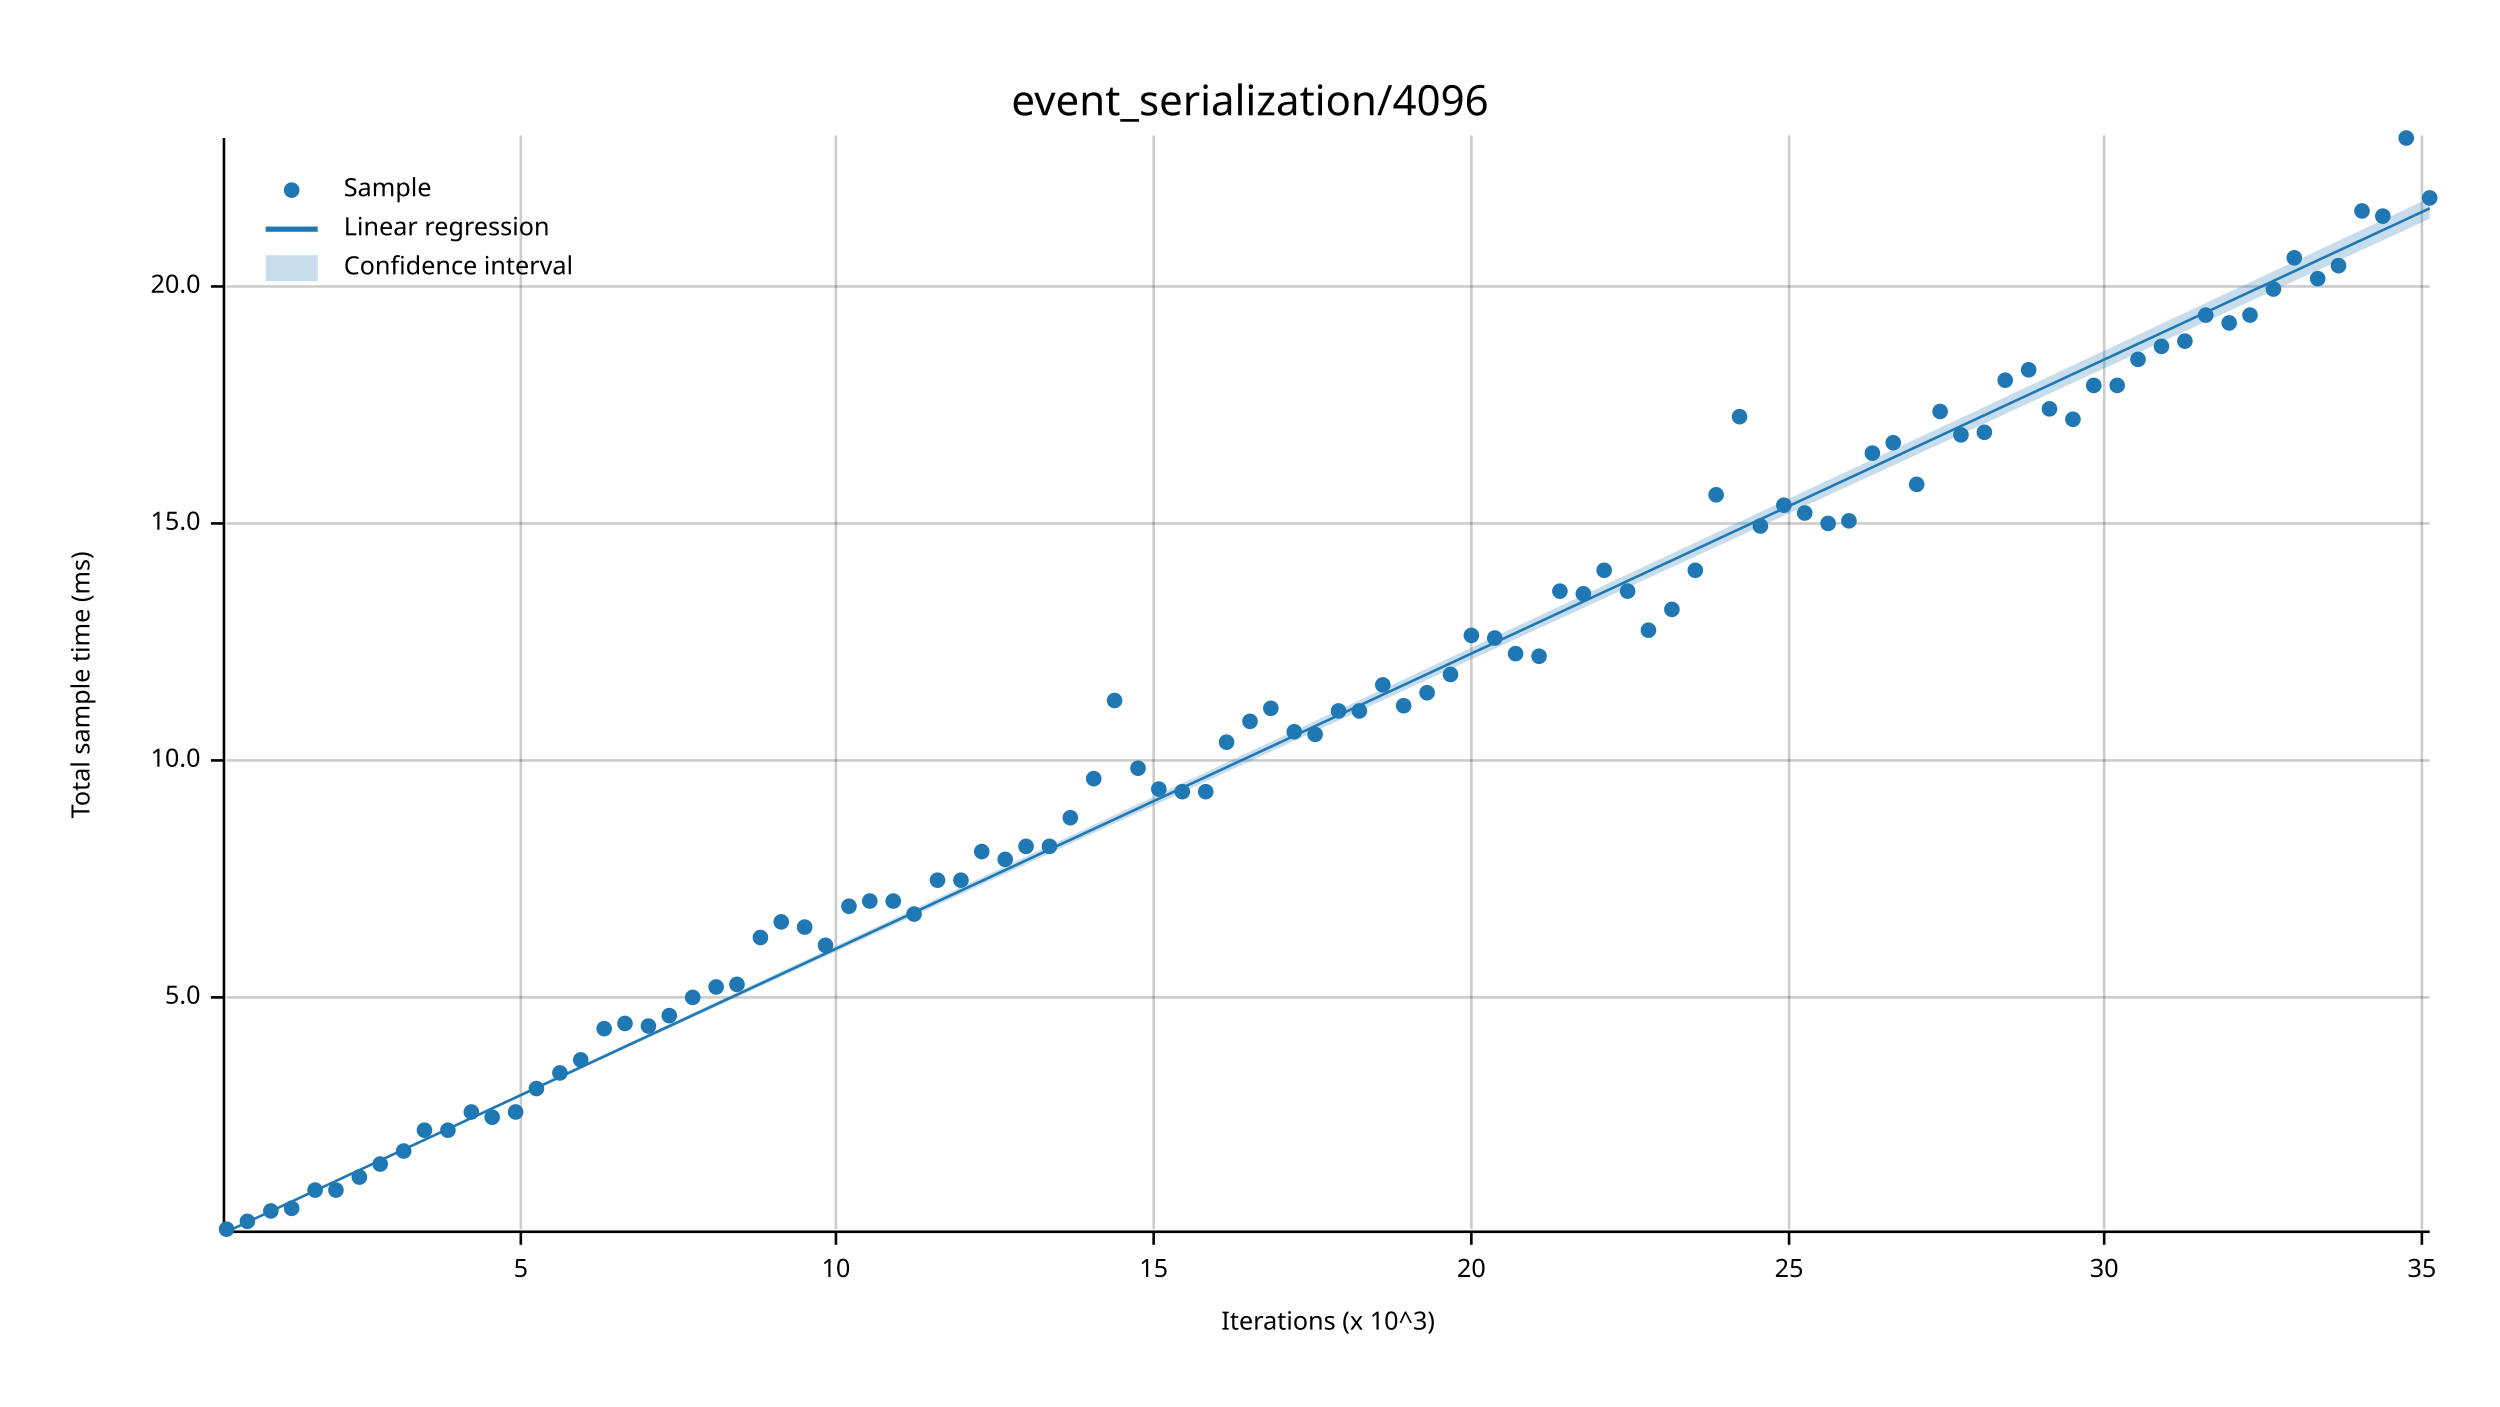
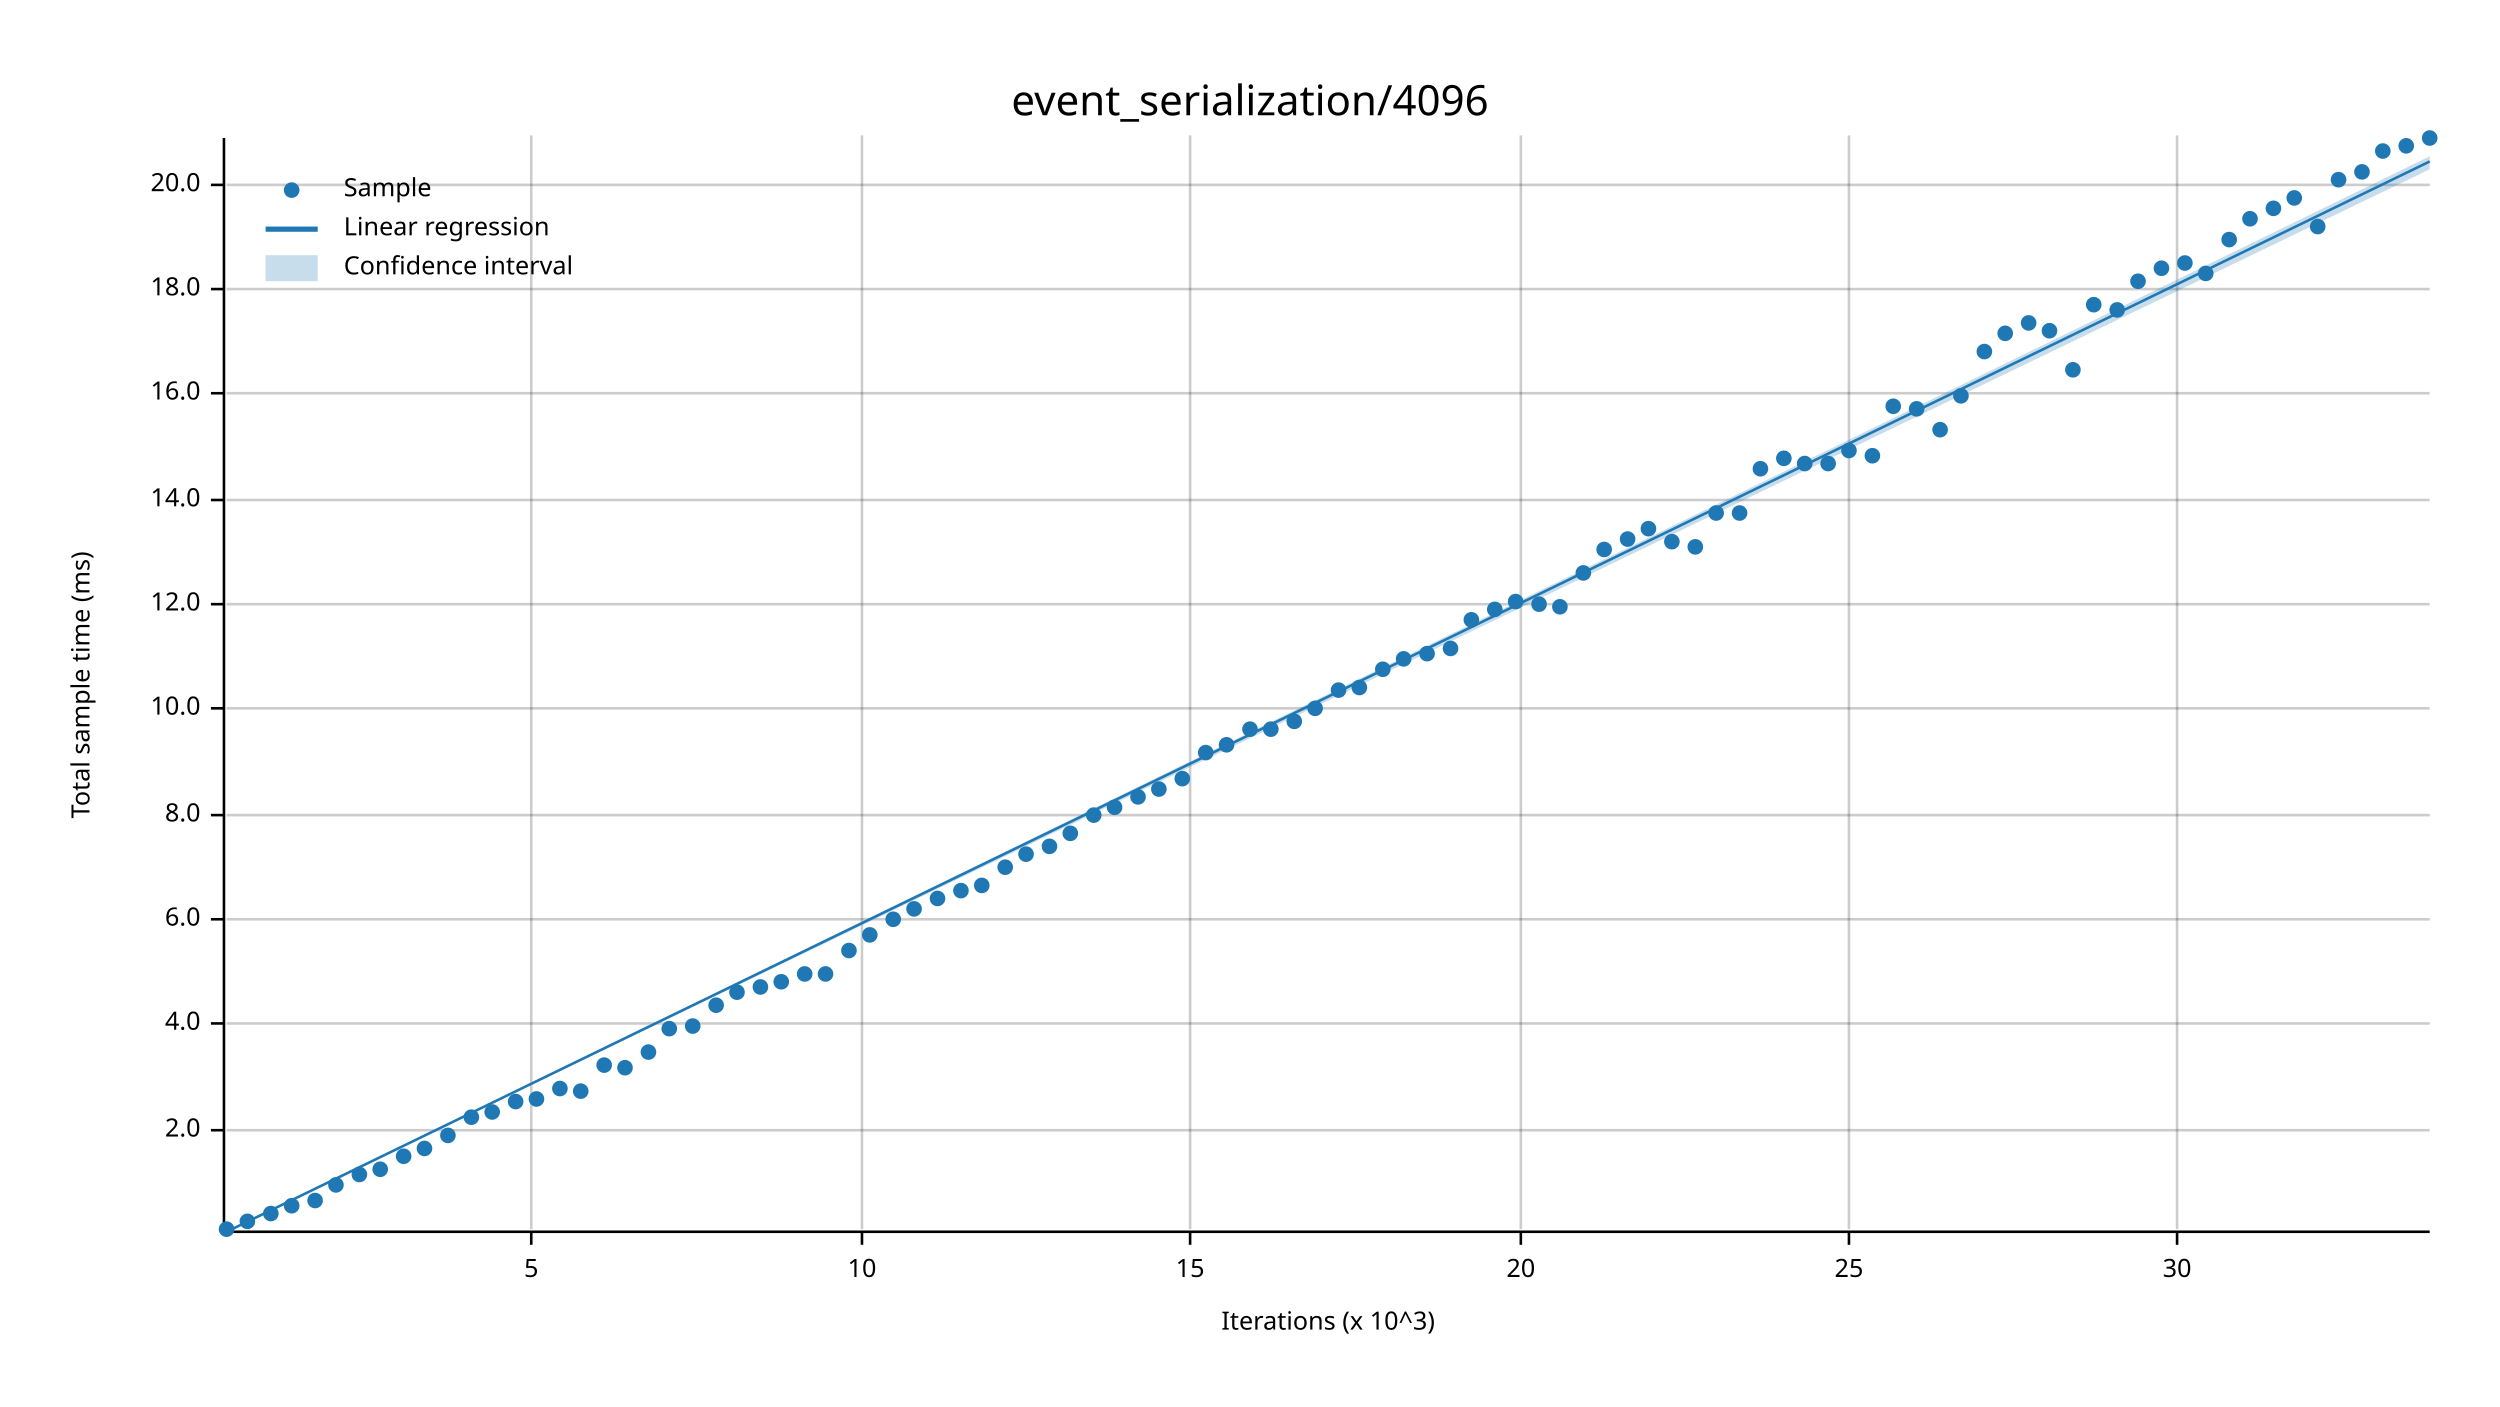
<svg xmlns="http://www.w3.org/2000/svg" width="960" height="540" viewBox="0 0 960 540">
  <text x="480" y="32" dy="0.76em" text-anchor="middle" font-family="sans-serif" font-size="16.129" opacity="1" fill="#000000">
event_serialization/4096
</text>
  <text x="27" y="263" dy="0.76em" text-anchor="middle" font-family="sans-serif" font-size="9.677" opacity="1" fill="#000000" transform="rotate(270, 27, 263)">
Total sample time (ms)
</text>
  <text x="510" y="513" dy="-0.5ex" text-anchor="middle" font-family="sans-serif" font-size="9.677" opacity="1" fill="#000000">
Iterations (x 10^3)
</text>
-   <line opacity="0.2" stroke="#000000" stroke-width="1" x1="200" y1="472" x2="200" y2="52" />
-   <line opacity="0.2" stroke="#000000" stroke-width="1" x1="321" y1="472" x2="321" y2="52" />
-   <line opacity="0.2" stroke="#000000" stroke-width="1" x1="443" y1="472" x2="443" y2="52" />
-   <line opacity="0.2" stroke="#000000" stroke-width="1" x1="565" y1="472" x2="565" y2="52" />
-   <line opacity="0.2" stroke="#000000" stroke-width="1" x1="687" y1="472" x2="687" y2="52" />
-   <line opacity="0.2" stroke="#000000" stroke-width="1" x1="808" y1="472" x2="808" y2="52" />
-   <line opacity="0.2" stroke="#000000" stroke-width="1" x1="930" y1="472" x2="930" y2="52" />
-   <line opacity="0.2" stroke="#000000" stroke-width="1" x1="87" y1="383" x2="933" y2="383" />
-   <line opacity="0.2" stroke="#000000" stroke-width="1" x1="87" y1="292" x2="933" y2="292" />
-   <line opacity="0.2" stroke="#000000" stroke-width="1" x1="87" y1="201" x2="933" y2="201" />
-   <line opacity="0.2" stroke="#000000" stroke-width="1" x1="87" y1="110" x2="933" y2="110" />
+   <line opacity="0.2" stroke="#000000" stroke-width="1" x1="204" y1="472" x2="204" y2="52" />
+   <line opacity="0.2" stroke="#000000" stroke-width="1" x1="331" y1="472" x2="331" y2="52" />
+   <line opacity="0.2" stroke="#000000" stroke-width="1" x1="457" y1="472" x2="457" y2="52" />
+   <line opacity="0.2" stroke="#000000" stroke-width="1" x1="584" y1="472" x2="584" y2="52" />
+   <line opacity="0.2" stroke="#000000" stroke-width="1" x1="710" y1="472" x2="710" y2="52" />
+   <line opacity="0.2" stroke="#000000" stroke-width="1" x1="836" y1="472" x2="836" y2="52" />
+   <line opacity="0.2" stroke="#000000" stroke-width="1" x1="87" y1="434" x2="933" y2="434" />
+   <line opacity="0.2" stroke="#000000" stroke-width="1" x1="87" y1="393" x2="933" y2="393" />
+   <line opacity="0.2" stroke="#000000" stroke-width="1" x1="87" y1="353" x2="933" y2="353" />
+   <line opacity="0.2" stroke="#000000" stroke-width="1" x1="87" y1="313" x2="933" y2="313" />
+   <line opacity="0.2" stroke="#000000" stroke-width="1" x1="87" y1="272" x2="933" y2="272" />
+   <line opacity="0.2" stroke="#000000" stroke-width="1" x1="87" y1="232" x2="933" y2="232" />
+   <line opacity="0.2" stroke="#000000" stroke-width="1" x1="87" y1="192" x2="933" y2="192" />
+   <line opacity="0.2" stroke="#000000" stroke-width="1" x1="87" y1="151" x2="933" y2="151" />
+   <line opacity="0.2" stroke="#000000" stroke-width="1" x1="87" y1="111" x2="933" y2="111" />
+   <line opacity="0.2" stroke="#000000" stroke-width="1" x1="87" y1="71" x2="933" y2="71" />
  <polyline fill="none" opacity="1" stroke="#000000" stroke-width="1" points="86,53 86,473 " />
-   <text x="77" y="383" dy="0.5ex" text-anchor="end" font-family="sans-serif" font-size="9.677" opacity="1" fill="#000000">
- 5.0
- </text>
-   <polyline fill="none" opacity="1" stroke="#000000" stroke-width="1" points="81,383 86,383 " />
-   <text x="77" y="292" dy="0.5ex" text-anchor="end" font-family="sans-serif" font-size="9.677" opacity="1" fill="#000000">
+   <text x="77" y="434" dy="0.5ex" text-anchor="end" font-family="sans-serif" font-size="9.677" opacity="1" fill="#000000">
+ 2.0
+ </text>
+   <polyline fill="none" opacity="1" stroke="#000000" stroke-width="1" points="81,434 86,434 " />
+   <text x="77" y="393" dy="0.5ex" text-anchor="end" font-family="sans-serif" font-size="9.677" opacity="1" fill="#000000">
+ 4.0
+ </text>
+   <polyline fill="none" opacity="1" stroke="#000000" stroke-width="1" points="81,393 86,393 " />
+   <text x="77" y="353" dy="0.5ex" text-anchor="end" font-family="sans-serif" font-size="9.677" opacity="1" fill="#000000">
+ 6.0
+ </text>
+   <polyline fill="none" opacity="1" stroke="#000000" stroke-width="1" points="81,353 86,353 " />
+   <text x="77" y="313" dy="0.5ex" text-anchor="end" font-family="sans-serif" font-size="9.677" opacity="1" fill="#000000">
+ 8.0
+ </text>
+   <polyline fill="none" opacity="1" stroke="#000000" stroke-width="1" points="81,313 86,313 " />
+   <text x="77" y="272" dy="0.5ex" text-anchor="end" font-family="sans-serif" font-size="9.677" opacity="1" fill="#000000">
10.0
</text>
-   <polyline fill="none" opacity="1" stroke="#000000" stroke-width="1" points="81,292 86,292 " />
-   <text x="77" y="201" dy="0.5ex" text-anchor="end" font-family="sans-serif" font-size="9.677" opacity="1" fill="#000000">
- 15.0
- </text>
-   <polyline fill="none" opacity="1" stroke="#000000" stroke-width="1" points="81,201 86,201 " />
-   <text x="77" y="110" dy="0.5ex" text-anchor="end" font-family="sans-serif" font-size="9.677" opacity="1" fill="#000000">
+   <polyline fill="none" opacity="1" stroke="#000000" stroke-width="1" points="81,272 86,272 " />
+   <text x="77" y="232" dy="0.5ex" text-anchor="end" font-family="sans-serif" font-size="9.677" opacity="1" fill="#000000">
+ 12.0
+ </text>
+   <polyline fill="none" opacity="1" stroke="#000000" stroke-width="1" points="81,232 86,232 " />
+   <text x="77" y="192" dy="0.5ex" text-anchor="end" font-family="sans-serif" font-size="9.677" opacity="1" fill="#000000">
+ 14.0
+ </text>
+   <polyline fill="none" opacity="1" stroke="#000000" stroke-width="1" points="81,192 86,192 " />
+   <text x="77" y="151" dy="0.5ex" text-anchor="end" font-family="sans-serif" font-size="9.677" opacity="1" fill="#000000">
+ 16.0
+ </text>
+   <polyline fill="none" opacity="1" stroke="#000000" stroke-width="1" points="81,151 86,151 " />
+   <text x="77" y="111" dy="0.5ex" text-anchor="end" font-family="sans-serif" font-size="9.677" opacity="1" fill="#000000">
+ 18.0
+ </text>
+   <polyline fill="none" opacity="1" stroke="#000000" stroke-width="1" points="81,111 86,111 " />
+   <text x="77" y="71" dy="0.5ex" text-anchor="end" font-family="sans-serif" font-size="9.677" opacity="1" fill="#000000">
20.0
</text>
-   <polyline fill="none" opacity="1" stroke="#000000" stroke-width="1" points="81,110 86,110 " />
+   <polyline fill="none" opacity="1" stroke="#000000" stroke-width="1" points="81,71 86,71 " />
  <polyline fill="none" opacity="1" stroke="#000000" stroke-width="1" points="87,473 933,473 " />
-   <text x="200" y="483" dy="0.76em" text-anchor="middle" font-family="sans-serif" font-size="9.677" opacity="1" fill="#000000">
+   <text x="204" y="483" dy="0.76em" text-anchor="middle" font-family="sans-serif" font-size="9.677" opacity="1" fill="#000000">
5
</text>
-   <polyline fill="none" opacity="1" stroke="#000000" stroke-width="1" points="200,473 200,478 " />
-   <text x="321" y="483" dy="0.76em" text-anchor="middle" font-family="sans-serif" font-size="9.677" opacity="1" fill="#000000">
+   <polyline fill="none" opacity="1" stroke="#000000" stroke-width="1" points="204,473 204,478 " />
+   <text x="331" y="483" dy="0.76em" text-anchor="middle" font-family="sans-serif" font-size="9.677" opacity="1" fill="#000000">
10
</text>
-   <polyline fill="none" opacity="1" stroke="#000000" stroke-width="1" points="321,473 321,478 " />
-   <text x="443" y="483" dy="0.76em" text-anchor="middle" font-family="sans-serif" font-size="9.677" opacity="1" fill="#000000">
+   <polyline fill="none" opacity="1" stroke="#000000" stroke-width="1" points="331,473 331,478 " />
+   <text x="457" y="483" dy="0.76em" text-anchor="middle" font-family="sans-serif" font-size="9.677" opacity="1" fill="#000000">
15
</text>
-   <polyline fill="none" opacity="1" stroke="#000000" stroke-width="1" points="443,473 443,478 " />
-   <text x="565" y="483" dy="0.76em" text-anchor="middle" font-family="sans-serif" font-size="9.677" opacity="1" fill="#000000">
+   <polyline fill="none" opacity="1" stroke="#000000" stroke-width="1" points="457,473 457,478 " />
+   <text x="584" y="483" dy="0.76em" text-anchor="middle" font-family="sans-serif" font-size="9.677" opacity="1" fill="#000000">
20
</text>
-   <polyline fill="none" opacity="1" stroke="#000000" stroke-width="1" points="565,473 565,478 " />
-   <text x="687" y="483" dy="0.76em" text-anchor="middle" font-family="sans-serif" font-size="9.677" opacity="1" fill="#000000">
+   <polyline fill="none" opacity="1" stroke="#000000" stroke-width="1" points="584,473 584,478 " />
+   <text x="710" y="483" dy="0.76em" text-anchor="middle" font-family="sans-serif" font-size="9.677" opacity="1" fill="#000000">
25
</text>
-   <polyline fill="none" opacity="1" stroke="#000000" stroke-width="1" points="687,473 687,478 " />
-   <text x="808" y="483" dy="0.76em" text-anchor="middle" font-family="sans-serif" font-size="9.677" opacity="1" fill="#000000">
+   <polyline fill="none" opacity="1" stroke="#000000" stroke-width="1" points="710,473 710,478 " />
+   <text x="836" y="483" dy="0.76em" text-anchor="middle" font-family="sans-serif" font-size="9.677" opacity="1" fill="#000000">
30
</text>
-   <polyline fill="none" opacity="1" stroke="#000000" stroke-width="1" points="808,473 808,478 " />
-   <text x="930" y="483" dy="0.76em" text-anchor="middle" font-family="sans-serif" font-size="9.677" opacity="1" fill="#000000">
- 35
- </text>
-   <polyline fill="none" opacity="1" stroke="#000000" stroke-width="1" points="930,473 930,478 " />
+   <polyline fill="none" opacity="1" stroke="#000000" stroke-width="1" points="836,473 836,478 " />
  <circle cx="87" cy="472" r="3" opacity="1" fill="#1F78B4" stroke="none" stroke-width="1" />
  <circle cx="95" cy="469" r="3" opacity="1" fill="#1F78B4" stroke="none" stroke-width="1" />
-   <circle cx="104" cy="465" r="3" opacity="1" fill="#1F78B4" stroke="none" stroke-width="1" />
-   <circle cx="112" cy="464" r="3" opacity="1" fill="#1F78B4" stroke="none" stroke-width="1" />
-   <circle cx="121" cy="457" r="3" opacity="1" fill="#1F78B4" stroke="none" stroke-width="1" />
-   <circle cx="129" cy="457" r="3" opacity="1" fill="#1F78B4" stroke="none" stroke-width="1" />
-   <circle cx="138" cy="452" r="3" opacity="1" fill="#1F78B4" stroke="none" stroke-width="1" />
-   <circle cx="146" cy="447" r="3" opacity="1" fill="#1F78B4" stroke="none" stroke-width="1" />
-   <circle cx="155" cy="442" r="3" opacity="1" fill="#1F78B4" stroke="none" stroke-width="1" />
-   <circle cx="163" cy="434" r="3" opacity="1" fill="#1F78B4" stroke="none" stroke-width="1" />
-   <circle cx="172" cy="434" r="3" opacity="1" fill="#1F78B4" stroke="none" stroke-width="1" />
-   <circle cx="181" cy="427" r="3" opacity="1" fill="#1F78B4" stroke="none" stroke-width="1" />
-   <circle cx="189" cy="429" r="3" opacity="1" fill="#1F78B4" stroke="none" stroke-width="1" />
-   <circle cx="198" cy="427" r="3" opacity="1" fill="#1F78B4" stroke="none" stroke-width="1" />
-   <circle cx="206" cy="418" r="3" opacity="1" fill="#1F78B4" stroke="none" stroke-width="1" />
-   <circle cx="215" cy="412" r="3" opacity="1" fill="#1F78B4" stroke="none" stroke-width="1" />
-   <circle cx="223" cy="407" r="3" opacity="1" fill="#1F78B4" stroke="none" stroke-width="1" />
-   <circle cx="232" cy="395" r="3" opacity="1" fill="#1F78B4" stroke="none" stroke-width="1" />
-   <circle cx="240" cy="393" r="3" opacity="1" fill="#1F78B4" stroke="none" stroke-width="1" />
-   <circle cx="249" cy="394" r="3" opacity="1" fill="#1F78B4" stroke="none" stroke-width="1" />
-   <circle cx="257" cy="390" r="3" opacity="1" fill="#1F78B4" stroke="none" stroke-width="1" />
-   <circle cx="266" cy="383" r="3" opacity="1" fill="#1F78B4" stroke="none" stroke-width="1" />
-   <circle cx="275" cy="379" r="3" opacity="1" fill="#1F78B4" stroke="none" stroke-width="1" />
-   <circle cx="283" cy="378" r="3" opacity="1" fill="#1F78B4" stroke="none" stroke-width="1" />
-   <circle cx="292" cy="360" r="3" opacity="1" fill="#1F78B4" stroke="none" stroke-width="1" />
-   <circle cx="300" cy="354" r="3" opacity="1" fill="#1F78B4" stroke="none" stroke-width="1" />
-   <circle cx="309" cy="356" r="3" opacity="1" fill="#1F78B4" stroke="none" stroke-width="1" />
-   <circle cx="317" cy="363" r="3" opacity="1" fill="#1F78B4" stroke="none" stroke-width="1" />
-   <circle cx="326" cy="348" r="3" opacity="1" fill="#1F78B4" stroke="none" stroke-width="1" />
-   <circle cx="334" cy="346" r="3" opacity="1" fill="#1F78B4" stroke="none" stroke-width="1" />
-   <circle cx="343" cy="346" r="3" opacity="1" fill="#1F78B4" stroke="none" stroke-width="1" />
-   <circle cx="351" cy="351" r="3" opacity="1" fill="#1F78B4" stroke="none" stroke-width="1" />
-   <circle cx="360" cy="338" r="3" opacity="1" fill="#1F78B4" stroke="none" stroke-width="1" />
-   <circle cx="369" cy="338" r="3" opacity="1" fill="#1F78B4" stroke="none" stroke-width="1" />
-   <circle cx="377" cy="327" r="3" opacity="1" fill="#1F78B4" stroke="none" stroke-width="1" />
-   <circle cx="386" cy="330" r="3" opacity="1" fill="#1F78B4" stroke="none" stroke-width="1" />
-   <circle cx="394" cy="325" r="3" opacity="1" fill="#1F78B4" stroke="none" stroke-width="1" />
+   <circle cx="104" cy="466" r="3" opacity="1" fill="#1F78B4" stroke="none" stroke-width="1" />
+   <circle cx="112" cy="463" r="3" opacity="1" fill="#1F78B4" stroke="none" stroke-width="1" />
+   <circle cx="121" cy="461" r="3" opacity="1" fill="#1F78B4" stroke="none" stroke-width="1" />
+   <circle cx="129" cy="455" r="3" opacity="1" fill="#1F78B4" stroke="none" stroke-width="1" />
+   <circle cx="138" cy="451" r="3" opacity="1" fill="#1F78B4" stroke="none" stroke-width="1" />
+   <circle cx="146" cy="449" r="3" opacity="1" fill="#1F78B4" stroke="none" stroke-width="1" />
+   <circle cx="155" cy="444" r="3" opacity="1" fill="#1F78B4" stroke="none" stroke-width="1" />
+   <circle cx="163" cy="441" r="3" opacity="1" fill="#1F78B4" stroke="none" stroke-width="1" />
+   <circle cx="172" cy="436" r="3" opacity="1" fill="#1F78B4" stroke="none" stroke-width="1" />
+   <circle cx="181" cy="429" r="3" opacity="1" fill="#1F78B4" stroke="none" stroke-width="1" />
+   <circle cx="189" cy="427" r="3" opacity="1" fill="#1F78B4" stroke="none" stroke-width="1" />
+   <circle cx="198" cy="423" r="3" opacity="1" fill="#1F78B4" stroke="none" stroke-width="1" />
+   <circle cx="206" cy="422" r="3" opacity="1" fill="#1F78B4" stroke="none" stroke-width="1" />
+   <circle cx="215" cy="418" r="3" opacity="1" fill="#1F78B4" stroke="none" stroke-width="1" />
+   <circle cx="223" cy="419" r="3" opacity="1" fill="#1F78B4" stroke="none" stroke-width="1" />
+   <circle cx="232" cy="409" r="3" opacity="1" fill="#1F78B4" stroke="none" stroke-width="1" />
+   <circle cx="240" cy="410" r="3" opacity="1" fill="#1F78B4" stroke="none" stroke-width="1" />
+   <circle cx="249" cy="404" r="3" opacity="1" fill="#1F78B4" stroke="none" stroke-width="1" />
+   <circle cx="257" cy="395" r="3" opacity="1" fill="#1F78B4" stroke="none" stroke-width="1" />
+   <circle cx="266" cy="394" r="3" opacity="1" fill="#1F78B4" stroke="none" stroke-width="1" />
+   <circle cx="275" cy="386" r="3" opacity="1" fill="#1F78B4" stroke="none" stroke-width="1" />
+   <circle cx="283" cy="381" r="3" opacity="1" fill="#1F78B4" stroke="none" stroke-width="1" />
+   <circle cx="292" cy="379" r="3" opacity="1" fill="#1F78B4" stroke="none" stroke-width="1" />
+   <circle cx="300" cy="377" r="3" opacity="1" fill="#1F78B4" stroke="none" stroke-width="1" />
+   <circle cx="309" cy="374" r="3" opacity="1" fill="#1F78B4" stroke="none" stroke-width="1" />
+   <circle cx="317" cy="374" r="3" opacity="1" fill="#1F78B4" stroke="none" stroke-width="1" />
+   <circle cx="326" cy="365" r="3" opacity="1" fill="#1F78B4" stroke="none" stroke-width="1" />
+   <circle cx="334" cy="359" r="3" opacity="1" fill="#1F78B4" stroke="none" stroke-width="1" />
+   <circle cx="343" cy="353" r="3" opacity="1" fill="#1F78B4" stroke="none" stroke-width="1" />
+   <circle cx="351" cy="349" r="3" opacity="1" fill="#1F78B4" stroke="none" stroke-width="1" />
+   <circle cx="360" cy="345" r="3" opacity="1" fill="#1F78B4" stroke="none" stroke-width="1" />
+   <circle cx="369" cy="342" r="3" opacity="1" fill="#1F78B4" stroke="none" stroke-width="1" />
+   <circle cx="377" cy="340" r="3" opacity="1" fill="#1F78B4" stroke="none" stroke-width="1" />
+   <circle cx="386" cy="333" r="3" opacity="1" fill="#1F78B4" stroke="none" stroke-width="1" />
+   <circle cx="394" cy="328" r="3" opacity="1" fill="#1F78B4" stroke="none" stroke-width="1" />
  <circle cx="403" cy="325" r="3" opacity="1" fill="#1F78B4" stroke="none" stroke-width="1" />
-   <circle cx="411" cy="314" r="3" opacity="1" fill="#1F78B4" stroke="none" stroke-width="1" />
-   <circle cx="420" cy="299" r="3" opacity="1" fill="#1F78B4" stroke="none" stroke-width="1" />
-   <circle cx="428" cy="269" r="3" opacity="1" fill="#1F78B4" stroke="none" stroke-width="1" />
-   <circle cx="437" cy="295" r="3" opacity="1" fill="#1F78B4" stroke="none" stroke-width="1" />
+   <circle cx="411" cy="320" r="3" opacity="1" fill="#1F78B4" stroke="none" stroke-width="1" />
+   <circle cx="420" cy="313" r="3" opacity="1" fill="#1F78B4" stroke="none" stroke-width="1" />
+   <circle cx="428" cy="310" r="3" opacity="1" fill="#1F78B4" stroke="none" stroke-width="1" />
+   <circle cx="437" cy="306" r="3" opacity="1" fill="#1F78B4" stroke="none" stroke-width="1" />
  <circle cx="445" cy="303" r="3" opacity="1" fill="#1F78B4" stroke="none" stroke-width="1" />
-   <circle cx="454" cy="304" r="3" opacity="1" fill="#1F78B4" stroke="none" stroke-width="1" />
-   <circle cx="463" cy="304" r="3" opacity="1" fill="#1F78B4" stroke="none" stroke-width="1" />
-   <circle cx="471" cy="285" r="3" opacity="1" fill="#1F78B4" stroke="none" stroke-width="1" />
-   <circle cx="480" cy="277" r="3" opacity="1" fill="#1F78B4" stroke="none" stroke-width="1" />
-   <circle cx="488" cy="272" r="3" opacity="1" fill="#1F78B4" stroke="none" stroke-width="1" />
-   <circle cx="497" cy="281" r="3" opacity="1" fill="#1F78B4" stroke="none" stroke-width="1" />
-   <circle cx="505" cy="282" r="3" opacity="1" fill="#1F78B4" stroke="none" stroke-width="1" />
-   <circle cx="514" cy="273" r="3" opacity="1" fill="#1F78B4" stroke="none" stroke-width="1" />
-   <circle cx="522" cy="273" r="3" opacity="1" fill="#1F78B4" stroke="none" stroke-width="1" />
-   <circle cx="531" cy="263" r="3" opacity="1" fill="#1F78B4" stroke="none" stroke-width="1" />
-   <circle cx="539" cy="271" r="3" opacity="1" fill="#1F78B4" stroke="none" stroke-width="1" />
-   <circle cx="548" cy="266" r="3" opacity="1" fill="#1F78B4" stroke="none" stroke-width="1" />
-   <circle cx="557" cy="259" r="3" opacity="1" fill="#1F78B4" stroke="none" stroke-width="1" />
-   <circle cx="565" cy="244" r="3" opacity="1" fill="#1F78B4" stroke="none" stroke-width="1" />
-   <circle cx="574" cy="245" r="3" opacity="1" fill="#1F78B4" stroke="none" stroke-width="1" />
-   <circle cx="582" cy="251" r="3" opacity="1" fill="#1F78B4" stroke="none" stroke-width="1" />
-   <circle cx="591" cy="252" r="3" opacity="1" fill="#1F78B4" stroke="none" stroke-width="1" />
-   <circle cx="599" cy="227" r="3" opacity="1" fill="#1F78B4" stroke="none" stroke-width="1" />
-   <circle cx="608" cy="228" r="3" opacity="1" fill="#1F78B4" stroke="none" stroke-width="1" />
-   <circle cx="616" cy="219" r="3" opacity="1" fill="#1F78B4" stroke="none" stroke-width="1" />
-   <circle cx="625" cy="227" r="3" opacity="1" fill="#1F78B4" stroke="none" stroke-width="1" />
-   <circle cx="633" cy="242" r="3" opacity="1" fill="#1F78B4" stroke="none" stroke-width="1" />
-   <circle cx="642" cy="234" r="3" opacity="1" fill="#1F78B4" stroke="none" stroke-width="1" />
-   <circle cx="651" cy="219" r="3" opacity="1" fill="#1F78B4" stroke="none" stroke-width="1" />
-   <circle cx="659" cy="190" r="3" opacity="1" fill="#1F78B4" stroke="none" stroke-width="1" />
-   <circle cx="668" cy="160" r="3" opacity="1" fill="#1F78B4" stroke="none" stroke-width="1" />
-   <circle cx="676" cy="202" r="3" opacity="1" fill="#1F78B4" stroke="none" stroke-width="1" />
-   <circle cx="685" cy="194" r="3" opacity="1" fill="#1F78B4" stroke="none" stroke-width="1" />
-   <circle cx="693" cy="197" r="3" opacity="1" fill="#1F78B4" stroke="none" stroke-width="1" />
-   <circle cx="702" cy="201" r="3" opacity="1" fill="#1F78B4" stroke="none" stroke-width="1" />
-   <circle cx="710" cy="200" r="3" opacity="1" fill="#1F78B4" stroke="none" stroke-width="1" />
-   <circle cx="719" cy="174" r="3" opacity="1" fill="#1F78B4" stroke="none" stroke-width="1" />
-   <circle cx="727" cy="170" r="3" opacity="1" fill="#1F78B4" stroke="none" stroke-width="1" />
-   <circle cx="736" cy="186" r="3" opacity="1" fill="#1F78B4" stroke="none" stroke-width="1" />
-   <circle cx="745" cy="158" r="3" opacity="1" fill="#1F78B4" stroke="none" stroke-width="1" />
-   <circle cx="753" cy="167" r="3" opacity="1" fill="#1F78B4" stroke="none" stroke-width="1" />
-   <circle cx="762" cy="166" r="3" opacity="1" fill="#1F78B4" stroke="none" stroke-width="1" />
-   <circle cx="770" cy="146" r="3" opacity="1" fill="#1F78B4" stroke="none" stroke-width="1" />
-   <circle cx="779" cy="142" r="3" opacity="1" fill="#1F78B4" stroke="none" stroke-width="1" />
-   <circle cx="787" cy="157" r="3" opacity="1" fill="#1F78B4" stroke="none" stroke-width="1" />
-   <circle cx="796" cy="161" r="3" opacity="1" fill="#1F78B4" stroke="none" stroke-width="1" />
-   <circle cx="804" cy="148" r="3" opacity="1" fill="#1F78B4" stroke="none" stroke-width="1" />
-   <circle cx="813" cy="148" r="3" opacity="1" fill="#1F78B4" stroke="none" stroke-width="1" />
-   <circle cx="821" cy="138" r="3" opacity="1" fill="#1F78B4" stroke="none" stroke-width="1" />
-   <circle cx="830" cy="133" r="3" opacity="1" fill="#1F78B4" stroke="none" stroke-width="1" />
-   <circle cx="839" cy="131" r="3" opacity="1" fill="#1F78B4" stroke="none" stroke-width="1" />
-   <circle cx="847" cy="121" r="3" opacity="1" fill="#1F78B4" stroke="none" stroke-width="1" />
-   <circle cx="856" cy="124" r="3" opacity="1" fill="#1F78B4" stroke="none" stroke-width="1" />
-   <circle cx="864" cy="121" r="3" opacity="1" fill="#1F78B4" stroke="none" stroke-width="1" />
-   <circle cx="873" cy="111" r="3" opacity="1" fill="#1F78B4" stroke="none" stroke-width="1" />
-   <circle cx="881" cy="99" r="3" opacity="1" fill="#1F78B4" stroke="none" stroke-width="1" />
-   <circle cx="890" cy="107" r="3" opacity="1" fill="#1F78B4" stroke="none" stroke-width="1" />
-   <circle cx="898" cy="102" r="3" opacity="1" fill="#1F78B4" stroke="none" stroke-width="1" />
-   <circle cx="907" cy="81" r="3" opacity="1" fill="#1F78B4" stroke="none" stroke-width="1" />
-   <circle cx="915" cy="83" r="3" opacity="1" fill="#1F78B4" stroke="none" stroke-width="1" />
-   <circle cx="924" cy="53" r="3" opacity="1" fill="#1F78B4" stroke="none" stroke-width="1" />
-   <circle cx="933" cy="76" r="3" opacity="1" fill="#1F78B4" stroke="none" stroke-width="1" />
-   <polyline fill="none" opacity="1" stroke="#1F78B4" stroke-width="1" points="87,473 933,80 " />
-   <polygon opacity="0.25" fill="#1F78B4" points="87,473 933,84 933,76 " />
+   <circle cx="454" cy="299" r="3" opacity="1" fill="#1F78B4" stroke="none" stroke-width="1" />
+   <circle cx="463" cy="289" r="3" opacity="1" fill="#1F78B4" stroke="none" stroke-width="1" />
+   <circle cx="471" cy="286" r="3" opacity="1" fill="#1F78B4" stroke="none" stroke-width="1" />
+   <circle cx="480" cy="280" r="3" opacity="1" fill="#1F78B4" stroke="none" stroke-width="1" />
+   <circle cx="488" cy="280" r="3" opacity="1" fill="#1F78B4" stroke="none" stroke-width="1" />
+   <circle cx="497" cy="277" r="3" opacity="1" fill="#1F78B4" stroke="none" stroke-width="1" />
+   <circle cx="505" cy="272" r="3" opacity="1" fill="#1F78B4" stroke="none" stroke-width="1" />
+   <circle cx="514" cy="265" r="3" opacity="1" fill="#1F78B4" stroke="none" stroke-width="1" />
+   <circle cx="522" cy="264" r="3" opacity="1" fill="#1F78B4" stroke="none" stroke-width="1" />
+   <circle cx="531" cy="257" r="3" opacity="1" fill="#1F78B4" stroke="none" stroke-width="1" />
+   <circle cx="539" cy="253" r="3" opacity="1" fill="#1F78B4" stroke="none" stroke-width="1" />
+   <circle cx="548" cy="251" r="3" opacity="1" fill="#1F78B4" stroke="none" stroke-width="1" />
+   <circle cx="557" cy="249" r="3" opacity="1" fill="#1F78B4" stroke="none" stroke-width="1" />
+   <circle cx="565" cy="238" r="3" opacity="1" fill="#1F78B4" stroke="none" stroke-width="1" />
+   <circle cx="574" cy="234" r="3" opacity="1" fill="#1F78B4" stroke="none" stroke-width="1" />
+   <circle cx="582" cy="231" r="3" opacity="1" fill="#1F78B4" stroke="none" stroke-width="1" />
+   <circle cx="591" cy="232" r="3" opacity="1" fill="#1F78B4" stroke="none" stroke-width="1" />
+   <circle cx="599" cy="233" r="3" opacity="1" fill="#1F78B4" stroke="none" stroke-width="1" />
+   <circle cx="608" cy="220" r="3" opacity="1" fill="#1F78B4" stroke="none" stroke-width="1" />
+   <circle cx="616" cy="211" r="3" opacity="1" fill="#1F78B4" stroke="none" stroke-width="1" />
+   <circle cx="625" cy="207" r="3" opacity="1" fill="#1F78B4" stroke="none" stroke-width="1" />
+   <circle cx="633" cy="203" r="3" opacity="1" fill="#1F78B4" stroke="none" stroke-width="1" />
+   <circle cx="642" cy="208" r="3" opacity="1" fill="#1F78B4" stroke="none" stroke-width="1" />
+   <circle cx="651" cy="210" r="3" opacity="1" fill="#1F78B4" stroke="none" stroke-width="1" />
+   <circle cx="659" cy="197" r="3" opacity="1" fill="#1F78B4" stroke="none" stroke-width="1" />
+   <circle cx="668" cy="197" r="3" opacity="1" fill="#1F78B4" stroke="none" stroke-width="1" />
+   <circle cx="676" cy="180" r="3" opacity="1" fill="#1F78B4" stroke="none" stroke-width="1" />
+   <circle cx="685" cy="176" r="3" opacity="1" fill="#1F78B4" stroke="none" stroke-width="1" />
+   <circle cx="693" cy="178" r="3" opacity="1" fill="#1F78B4" stroke="none" stroke-width="1" />
+   <circle cx="702" cy="178" r="3" opacity="1" fill="#1F78B4" stroke="none" stroke-width="1" />
+   <circle cx="710" cy="173" r="3" opacity="1" fill="#1F78B4" stroke="none" stroke-width="1" />
+   <circle cx="719" cy="175" r="3" opacity="1" fill="#1F78B4" stroke="none" stroke-width="1" />
+   <circle cx="727" cy="156" r="3" opacity="1" fill="#1F78B4" stroke="none" stroke-width="1" />
+   <circle cx="736" cy="157" r="3" opacity="1" fill="#1F78B4" stroke="none" stroke-width="1" />
+   <circle cx="745" cy="165" r="3" opacity="1" fill="#1F78B4" stroke="none" stroke-width="1" />
+   <circle cx="753" cy="152" r="3" opacity="1" fill="#1F78B4" stroke="none" stroke-width="1" />
+   <circle cx="762" cy="135" r="3" opacity="1" fill="#1F78B4" stroke="none" stroke-width="1" />
+   <circle cx="770" cy="128" r="3" opacity="1" fill="#1F78B4" stroke="none" stroke-width="1" />
+   <circle cx="779" cy="124" r="3" opacity="1" fill="#1F78B4" stroke="none" stroke-width="1" />
+   <circle cx="787" cy="127" r="3" opacity="1" fill="#1F78B4" stroke="none" stroke-width="1" />
+   <circle cx="796" cy="142" r="3" opacity="1" fill="#1F78B4" stroke="none" stroke-width="1" />
+   <circle cx="804" cy="117" r="3" opacity="1" fill="#1F78B4" stroke="none" stroke-width="1" />
+   <circle cx="813" cy="119" r="3" opacity="1" fill="#1F78B4" stroke="none" stroke-width="1" />
+   <circle cx="821" cy="108" r="3" opacity="1" fill="#1F78B4" stroke="none" stroke-width="1" />
+   <circle cx="830" cy="103" r="3" opacity="1" fill="#1F78B4" stroke="none" stroke-width="1" />
+   <circle cx="839" cy="101" r="3" opacity="1" fill="#1F78B4" stroke="none" stroke-width="1" />
+   <circle cx="847" cy="105" r="3" opacity="1" fill="#1F78B4" stroke="none" stroke-width="1" />
+   <circle cx="856" cy="92" r="3" opacity="1" fill="#1F78B4" stroke="none" stroke-width="1" />
+   <circle cx="864" cy="84" r="3" opacity="1" fill="#1F78B4" stroke="none" stroke-width="1" />
+   <circle cx="873" cy="80" r="3" opacity="1" fill="#1F78B4" stroke="none" stroke-width="1" />
+   <circle cx="881" cy="76" r="3" opacity="1" fill="#1F78B4" stroke="none" stroke-width="1" />
+   <circle cx="890" cy="87" r="3" opacity="1" fill="#1F78B4" stroke="none" stroke-width="1" />
+   <circle cx="898" cy="69" r="3" opacity="1" fill="#1F78B4" stroke="none" stroke-width="1" />
+   <circle cx="907" cy="66" r="3" opacity="1" fill="#1F78B4" stroke="none" stroke-width="1" />
+   <circle cx="915" cy="58" r="3" opacity="1" fill="#1F78B4" stroke="none" stroke-width="1" />
+   <circle cx="924" cy="56" r="3" opacity="1" fill="#1F78B4" stroke="none" stroke-width="1" />
+   <circle cx="933" cy="53" r="3" opacity="1" fill="#1F78B4" stroke="none" stroke-width="1" />
+   <polyline fill="none" opacity="1" stroke="#1F78B4" stroke-width="1" points="87,473 933,62 " />
+   <polygon opacity="0.25" fill="#1F78B4" points="87,473 933,65 933,60 " />
  <text x="132" y="68" dy="0.76em" text-anchor="start" font-family="sans-serif" font-size="9.677" opacity="1" fill="#000000">
Sample
</text>
  <text x="132" y="83" dy="0.76em" text-anchor="start" font-family="sans-serif" font-size="9.677" opacity="1" fill="#000000">
Linear regression
</text>
  <text x="132" y="98" dy="0.76em" text-anchor="start" font-family="sans-serif" font-size="9.677" opacity="1" fill="#000000">
Confidence interval
</text>
  <circle cx="112" cy="73" r="3" opacity="1" fill="#1F78B4" stroke="none" stroke-width="1" />
  <polyline fill="none" opacity="1" stroke="#1F78B4" stroke-width="2" points="102,88 122,88 " />
  <rect x="102" y="98" width="20" height="10" opacity="0.25" fill="#1F78B4" stroke="none" />
</svg>
